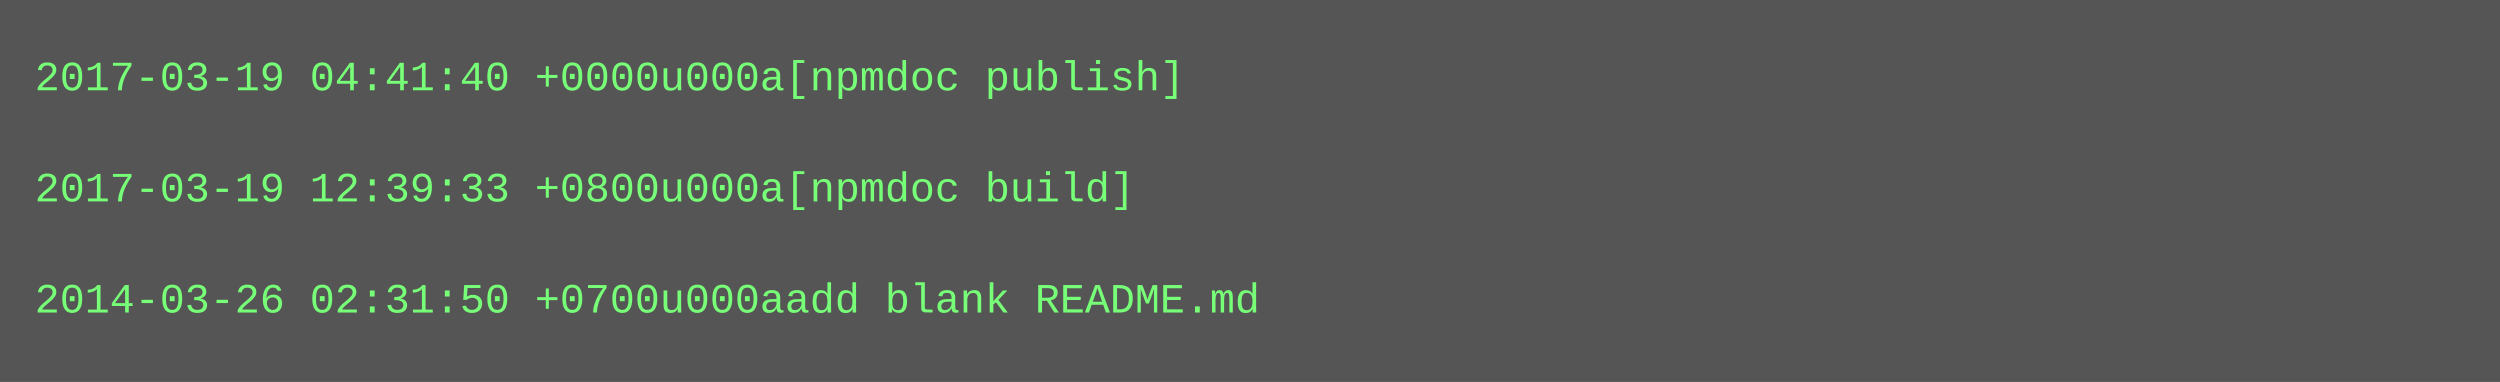
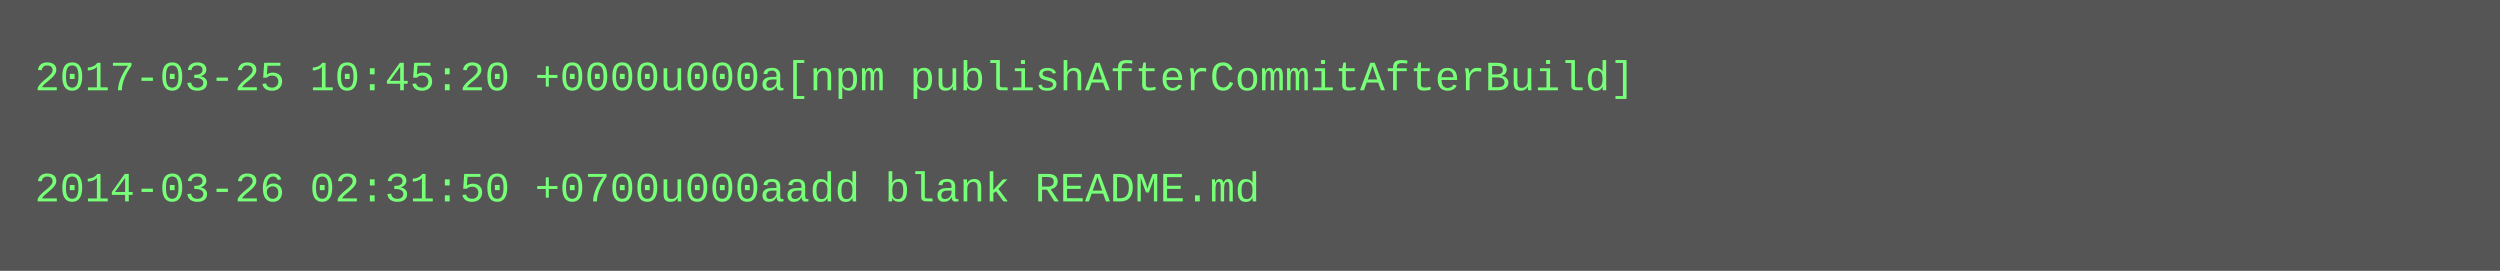
- <svg xmlns="http://www.w3.org/2000/svg" height="110" width="720">
-   <rect height="110" fill="#555" width="720" />
+ <svg xmlns="http://www.w3.org/2000/svg" height="78" width="720">
+   <rect height="78" fill="#555" width="720" />
  <text fill="#7f7" font-family="Courier New" font-size="12" xml:space="preserve">
-     <tspan x="10" y="26">2017-03-19 04:41:40 +0000u000a[npmdoc publish]</tspan>
+     <tspan x="10" y="26">2017-03-25 10:45:20 +0000u000a[npm publishAfterCommitAfterBuild]</tspan>
    <tspan x="10" y="42" />
-     <tspan x="10" y="58">2017-03-19 12:39:33 +0800u000a[npmdoc build]</tspan>
-     <tspan x="10" y="74" />
-     <tspan x="10" y="90">2014-03-26 02:31:50 +0700u000aadd blank README.md</tspan>
+     <tspan x="10" y="58">2014-03-26 02:31:50 +0700u000aadd blank README.md</tspan>
  </text>
</svg>
